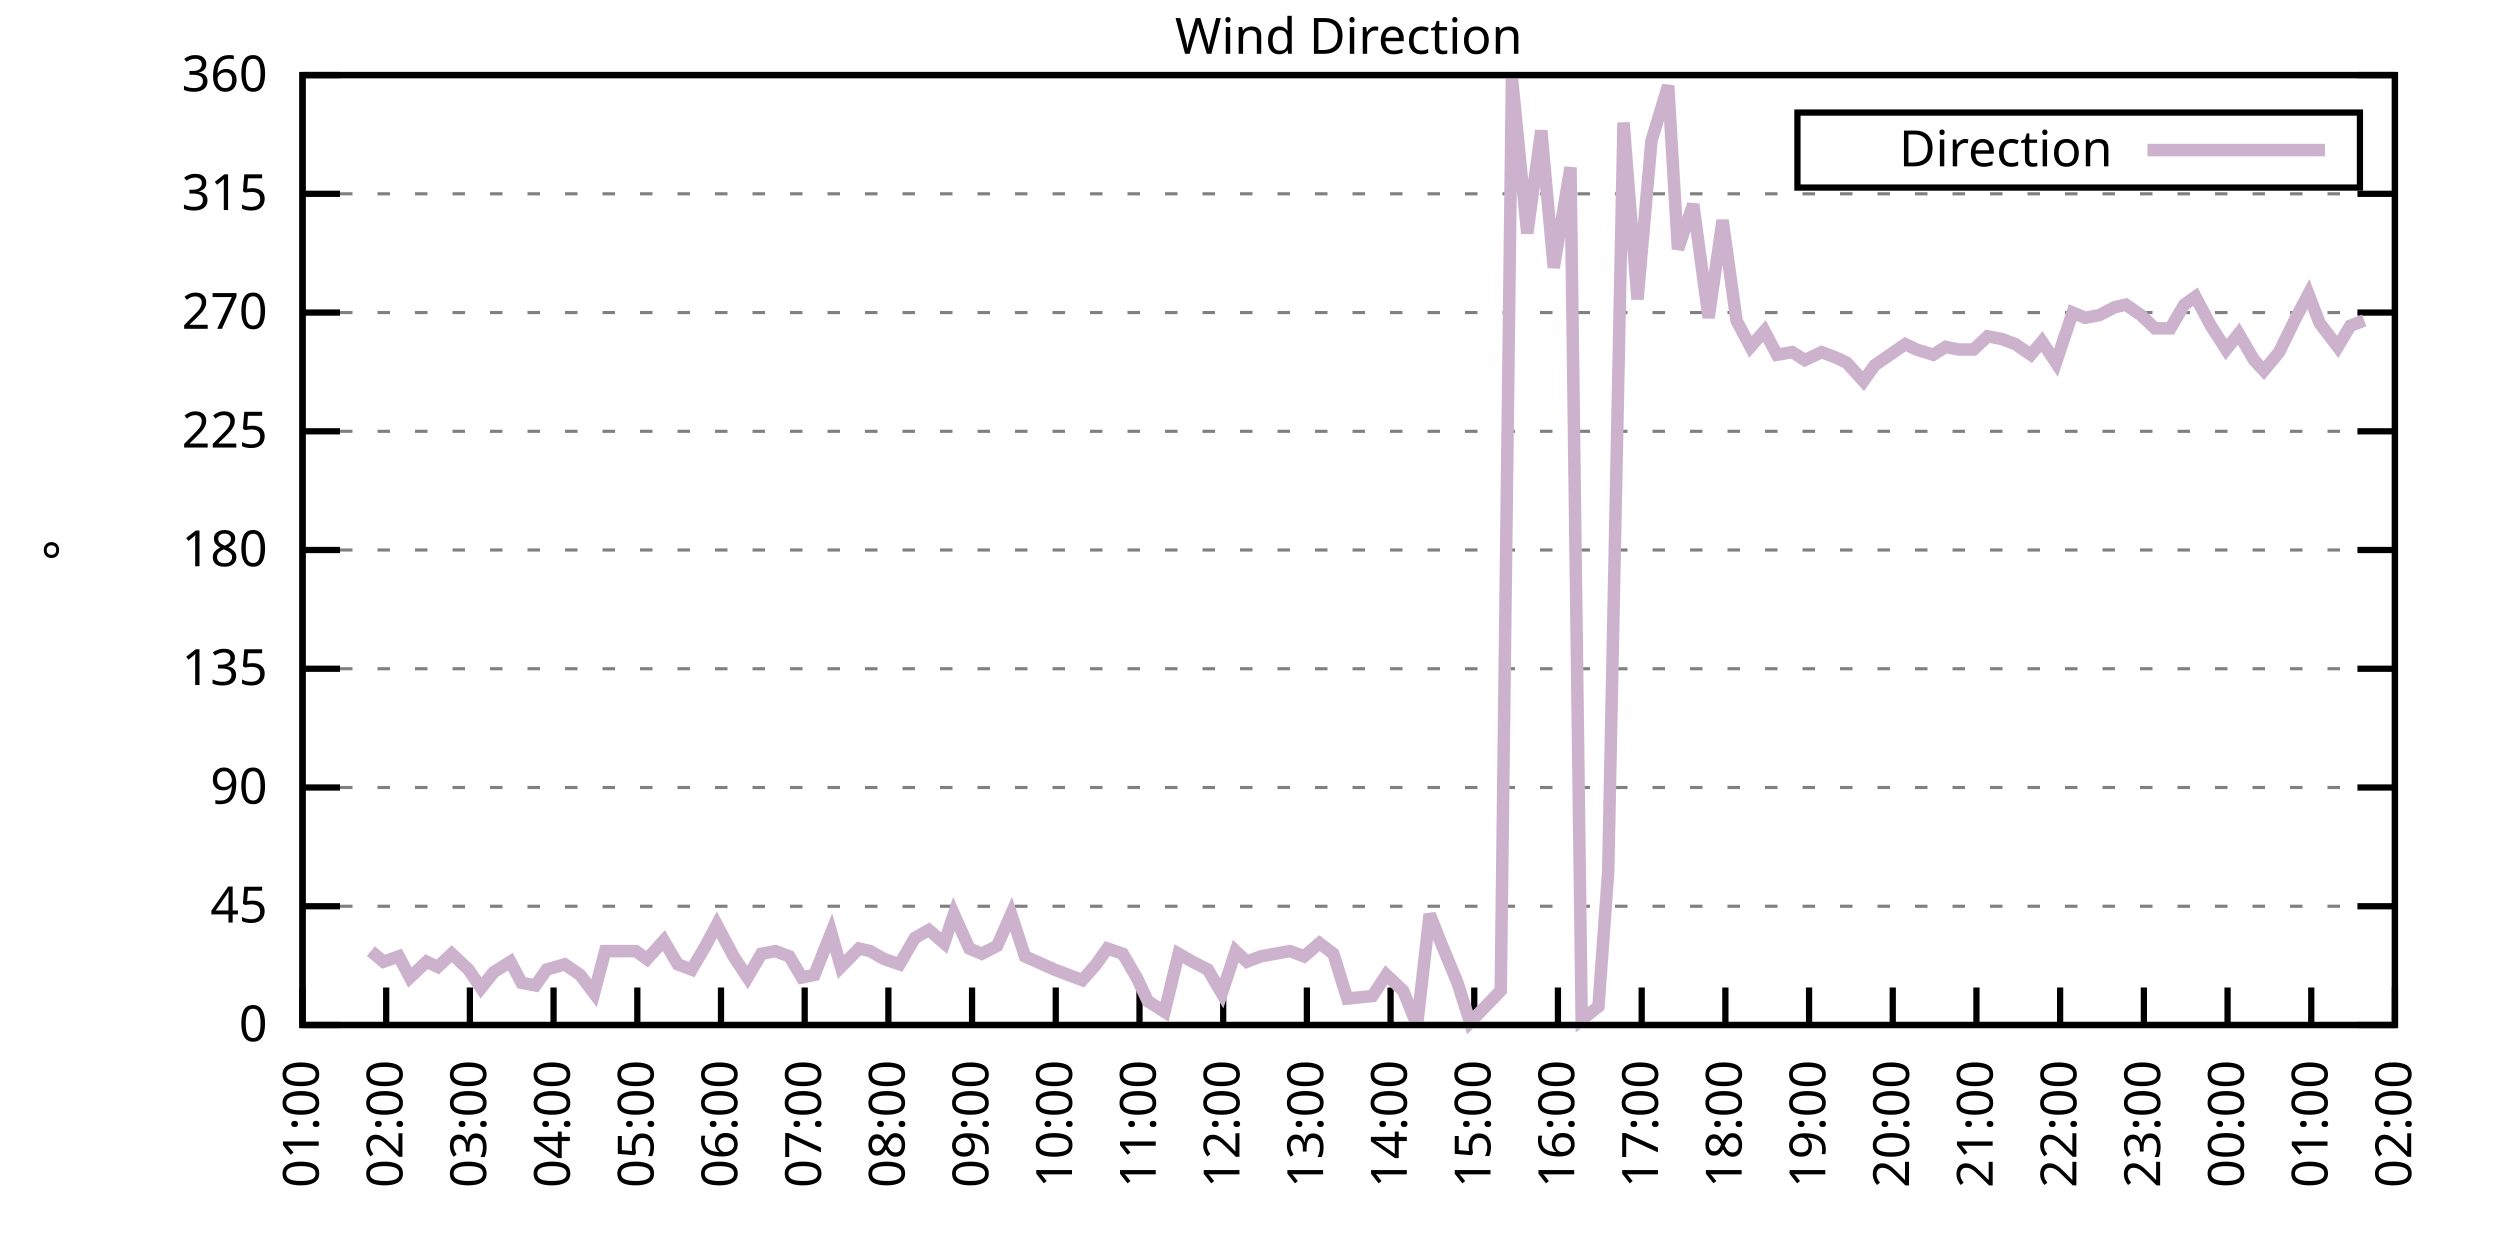
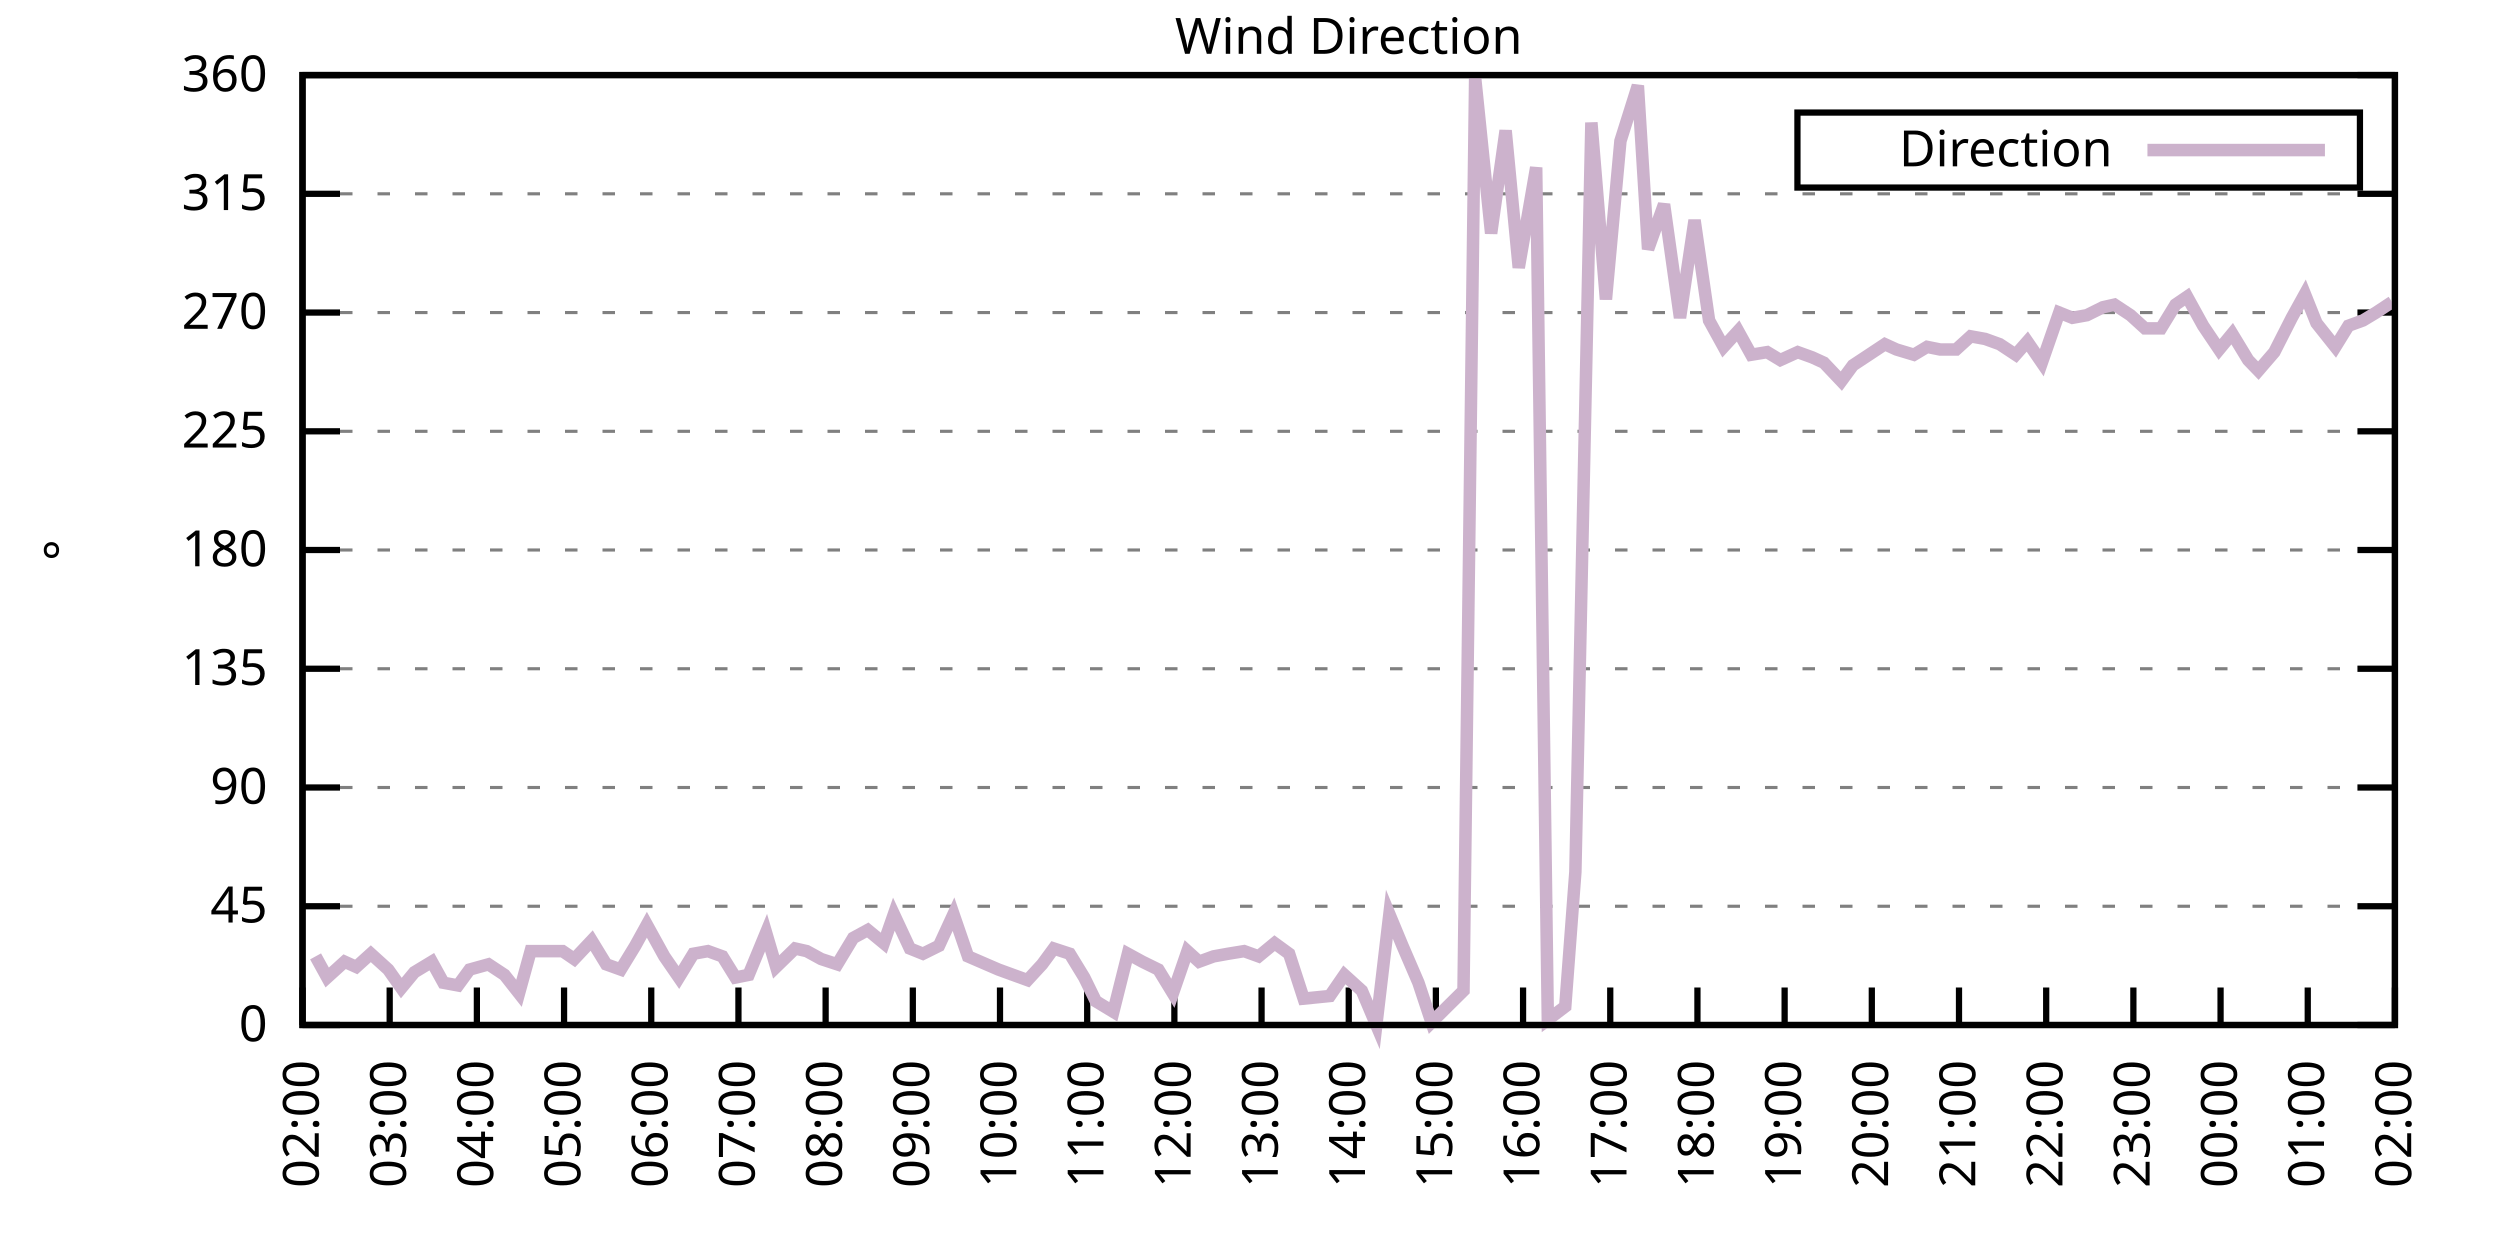
<svg xmlns="http://www.w3.org/2000/svg" xmlns:xlink="http://www.w3.org/1999/xlink" width="400" height="200" viewBox="0 0 400 200">
  <g id="gnuplot_canvas">
    <rect x="0" y="0" width="400" height="200" fill="none" />
    <defs>
      <circle id="gpDot" r="0.5" stroke-width="0.5" stroke="currentColor" />
      <path id="gpPt0" stroke-width="0.333" stroke="currentColor" d="M-1,0 h2 M0,-1 v2" />
      <path id="gpPt1" stroke-width="0.333" stroke="currentColor" d="M-1,-1 L1,1 M1,-1 L-1,1" />
      <path id="gpPt2" stroke-width="0.333" stroke="currentColor" d="M-1,0 L1,0 M0,-1 L0,1 M-1,-1 L1,1 M-1,1 L1,-1" />
      <rect id="gpPt3" stroke-width="0.333" stroke="currentColor" x="-1" y="-1" width="2" height="2" />
      <rect id="gpPt4" stroke-width="0.333" stroke="currentColor" fill="currentColor" x="-1" y="-1" width="2" height="2" />
      <circle id="gpPt5" stroke-width="0.333" stroke="currentColor" cx="0" cy="0" r="1" />
      <use xlink:href="#gpPt5" id="gpPt6" fill="currentColor" stroke="none" />
      <path id="gpPt7" stroke-width="0.333" stroke="currentColor" d="M0,-1.33 L-1.33,0.67 L1.33,0.67 z" />
      <use xlink:href="#gpPt7" id="gpPt8" fill="currentColor" stroke="none" />
      <use xlink:href="#gpPt7" id="gpPt9" stroke="currentColor" transform="rotate(180)" />
      <use xlink:href="#gpPt9" id="gpPt10" fill="currentColor" stroke="none" />
      <use xlink:href="#gpPt3" id="gpPt11" stroke="currentColor" transform="rotate(45)" />
      <use xlink:href="#gpPt11" id="gpPt12" fill="currentColor" stroke="none" />
      <path id="gpPt13" stroke-width="0.333" stroke="currentColor" d="M0,1.330 L1.265,0.411 L0.782,-1.067 L-0.782,-1.076 L-1.265,0.411 z" />
      <use xlink:href="#gpPt13" id="gpPt14" fill="currentColor" stroke="none" />
      <filter id="textbox" filterUnits="objectBoundingBox" x="0" y="0" height="1" width="1">
        <feFlood flood-color="white" flood-opacity="1" result="bgnd" />
        <feComposite in="SourceGraphic" in2="bgnd" operator="atop" />
      </filter>
      <filter id="greybox" filterUnits="objectBoundingBox" x="0" y="0" height="1" width="1">
        <feFlood flood-color="lightgrey" flood-opacity="1" result="grey" />
        <feComposite in="SourceGraphic" in2="grey" operator="atop" />
      </filter>
    </defs>
    <g fill="none" color="white" stroke="currentColor" stroke-width="1.00" stroke-linecap="butt" stroke-linejoin="miter">
</g>
    <g fill="none" color="black" stroke="currentColor" stroke-width="1.00" stroke-linecap="butt" stroke-linejoin="miter">
      <g stroke="none" shape-rendering="crispEdges">
        <polygon fill="rgb(255, 255, 255)" points="48.40,164.00 383.18,164.00 383.18,12.02 48.40,12.02 " />
      </g>
    </g>
    <g fill="none" color="black" stroke="currentColor" stroke-width="1.00" stroke-linecap="butt" stroke-linejoin="miter">
</g>
    <g fill="none" color="black" stroke="black" stroke-width="0.50" stroke-linecap="butt" stroke-linejoin="miter">
</g>
    <g fill="none" color="gray" stroke="currentColor" stroke-width="0.50" stroke-linecap="butt" stroke-linejoin="miter">
      <path stroke="gray" stroke-dasharray="2,4" class="gridline" d="M48.40,164.00 L383.19,164.00  " />
    </g>
    <g fill="none" color="gray" stroke="gray" stroke-width="1.00" stroke-linecap="butt" stroke-linejoin="miter">
</g>
    <g fill="none" color="black" stroke="currentColor" stroke-width="1.00" stroke-linecap="butt" stroke-linejoin="miter">
      <path stroke="black" d="M48.40,164.00 L54.40,164.00 M383.19,164.00 L377.19,164.00  " />
      <g transform="translate(42.80,166.60)" stroke="none" fill="black" font-family="Sans" font-size="8.00" text-anchor="end">
        <text>
          <tspan font-family="Sans"> 0</tspan>
        </text>
      </g>
    </g>
    <g fill="none" color="black" stroke="currentColor" stroke-width="1.00" stroke-linecap="butt" stroke-linejoin="miter">
</g>
    <g fill="none" color="black" stroke="black" stroke-width="0.50" stroke-linecap="butt" stroke-linejoin="miter">
</g>
    <g fill="none" color="gray" stroke="currentColor" stroke-width="0.50" stroke-linecap="butt" stroke-linejoin="miter">
      <path stroke="gray" stroke-dasharray="2,4" class="gridline" d="M48.40,145.00 L383.19,145.00  " />
    </g>
    <g fill="none" color="gray" stroke="gray" stroke-width="1.00" stroke-linecap="butt" stroke-linejoin="miter">
</g>
    <g fill="none" color="black" stroke="currentColor" stroke-width="1.00" stroke-linecap="butt" stroke-linejoin="miter">
      <path stroke="black" d="M48.40,145.00 L54.40,145.00 M383.19,145.00 L377.19,145.00  " />
      <g transform="translate(42.80,147.60)" stroke="none" fill="black" font-family="Sans" font-size="8.00" text-anchor="end">
        <text>
          <tspan font-family="Sans"> 45</tspan>
        </text>
      </g>
    </g>
    <g fill="none" color="black" stroke="currentColor" stroke-width="1.00" stroke-linecap="butt" stroke-linejoin="miter">
</g>
    <g fill="none" color="black" stroke="black" stroke-width="0.50" stroke-linecap="butt" stroke-linejoin="miter">
</g>
    <g fill="none" color="gray" stroke="currentColor" stroke-width="0.50" stroke-linecap="butt" stroke-linejoin="miter">
      <path stroke="gray" stroke-dasharray="2,4" class="gridline" d="M48.40,126.00 L383.19,126.00  " />
    </g>
    <g fill="none" color="gray" stroke="gray" stroke-width="1.00" stroke-linecap="butt" stroke-linejoin="miter">
</g>
    <g fill="none" color="black" stroke="currentColor" stroke-width="1.00" stroke-linecap="butt" stroke-linejoin="miter">
      <path stroke="black" d="M48.40,126.00 L54.40,126.00 M383.19,126.00 L377.19,126.00  " />
      <g transform="translate(42.80,128.60)" stroke="none" fill="black" font-family="Sans" font-size="8.00" text-anchor="end">
        <text>
          <tspan font-family="Sans"> 90</tspan>
        </text>
      </g>
    </g>
    <g fill="none" color="black" stroke="currentColor" stroke-width="1.00" stroke-linecap="butt" stroke-linejoin="miter">
</g>
    <g fill="none" color="black" stroke="black" stroke-width="0.50" stroke-linecap="butt" stroke-linejoin="miter">
</g>
    <g fill="none" color="gray" stroke="currentColor" stroke-width="0.50" stroke-linecap="butt" stroke-linejoin="miter">
      <path stroke="gray" stroke-dasharray="2,4" class="gridline" d="M48.40,107.00 L383.19,107.00  " />
    </g>
    <g fill="none" color="gray" stroke="gray" stroke-width="1.00" stroke-linecap="butt" stroke-linejoin="miter">
</g>
    <g fill="none" color="black" stroke="currentColor" stroke-width="1.00" stroke-linecap="butt" stroke-linejoin="miter">
      <path stroke="black" d="M48.40,107.00 L54.40,107.00 M383.19,107.00 L377.19,107.00  " />
      <g transform="translate(42.80,109.60)" stroke="none" fill="black" font-family="Sans" font-size="8.00" text-anchor="end">
        <text>
          <tspan font-family="Sans"> 135</tspan>
        </text>
      </g>
    </g>
    <g fill="none" color="black" stroke="currentColor" stroke-width="1.00" stroke-linecap="butt" stroke-linejoin="miter">
</g>
    <g fill="none" color="black" stroke="black" stroke-width="0.50" stroke-linecap="butt" stroke-linejoin="miter">
</g>
    <g fill="none" color="gray" stroke="currentColor" stroke-width="0.50" stroke-linecap="butt" stroke-linejoin="miter">
      <path stroke="gray" stroke-dasharray="2,4" class="gridline" d="M48.40,88.00 L383.19,88.00  " />
    </g>
    <g fill="none" color="gray" stroke="gray" stroke-width="1.00" stroke-linecap="butt" stroke-linejoin="miter">
</g>
    <g fill="none" color="black" stroke="currentColor" stroke-width="1.00" stroke-linecap="butt" stroke-linejoin="miter">
      <path stroke="black" d="M48.40,88.00 L54.40,88.00 M383.19,88.00 L377.19,88.00  " />
      <g transform="translate(42.80,90.60)" stroke="none" fill="black" font-family="Sans" font-size="8.00" text-anchor="end">
        <text>
          <tspan font-family="Sans"> 180</tspan>
        </text>
      </g>
    </g>
    <g fill="none" color="black" stroke="currentColor" stroke-width="1.00" stroke-linecap="butt" stroke-linejoin="miter">
</g>
    <g fill="none" color="black" stroke="black" stroke-width="0.50" stroke-linecap="butt" stroke-linejoin="miter">
</g>
    <g fill="none" color="gray" stroke="currentColor" stroke-width="0.50" stroke-linecap="butt" stroke-linejoin="miter">
      <path stroke="gray" stroke-dasharray="2,4" class="gridline" d="M48.40,69.01 L383.19,69.01  " />
    </g>
    <g fill="none" color="gray" stroke="gray" stroke-width="1.00" stroke-linecap="butt" stroke-linejoin="miter">
</g>
    <g fill="none" color="black" stroke="currentColor" stroke-width="1.00" stroke-linecap="butt" stroke-linejoin="miter">
      <path stroke="black" d="M48.40,69.01 L54.40,69.01 M383.19,69.01 L377.19,69.01  " />
      <g transform="translate(42.80,71.61)" stroke="none" fill="black" font-family="Sans" font-size="8.00" text-anchor="end">
        <text>
          <tspan font-family="Sans"> 225</tspan>
        </text>
      </g>
    </g>
    <g fill="none" color="black" stroke="currentColor" stroke-width="1.00" stroke-linecap="butt" stroke-linejoin="miter">
</g>
    <g fill="none" color="black" stroke="black" stroke-width="0.50" stroke-linecap="butt" stroke-linejoin="miter">
</g>
    <g fill="none" color="gray" stroke="currentColor" stroke-width="0.50" stroke-linecap="butt" stroke-linejoin="miter">
      <path stroke="gray" stroke-dasharray="2,4" class="gridline" d="M48.40,50.01 L383.19,50.01  " />
    </g>
    <g fill="none" color="gray" stroke="gray" stroke-width="1.00" stroke-linecap="butt" stroke-linejoin="miter">
</g>
    <g fill="none" color="black" stroke="currentColor" stroke-width="1.00" stroke-linecap="butt" stroke-linejoin="miter">
      <path stroke="black" d="M48.40,50.01 L54.40,50.01 M383.19,50.01 L377.19,50.01  " />
      <g transform="translate(42.80,52.61)" stroke="none" fill="black" font-family="Sans" font-size="8.00" text-anchor="end">
        <text>
          <tspan font-family="Sans"> 270</tspan>
        </text>
      </g>
    </g>
    <g fill="none" color="black" stroke="currentColor" stroke-width="1.00" stroke-linecap="butt" stroke-linejoin="miter">
</g>
    <g fill="none" color="black" stroke="black" stroke-width="0.50" stroke-linecap="butt" stroke-linejoin="miter">
</g>
    <g fill="none" color="gray" stroke="currentColor" stroke-width="0.50" stroke-linecap="butt" stroke-linejoin="miter">
      <path stroke="gray" stroke-dasharray="2,4" class="gridline" d="M48.40,31.01 L383.19,31.01  " />
    </g>
    <g fill="none" color="gray" stroke="gray" stroke-width="1.00" stroke-linecap="butt" stroke-linejoin="miter">
</g>
    <g fill="none" color="black" stroke="currentColor" stroke-width="1.00" stroke-linecap="butt" stroke-linejoin="miter">
      <path stroke="black" d="M48.40,31.01 L54.40,31.01 M383.19,31.01 L377.19,31.01  " />
      <g transform="translate(42.80,33.61)" stroke="none" fill="black" font-family="Sans" font-size="8.00" text-anchor="end">
        <text>
          <tspan font-family="Sans"> 315</tspan>
        </text>
      </g>
    </g>
    <g fill="none" color="black" stroke="currentColor" stroke-width="1.00" stroke-linecap="butt" stroke-linejoin="miter">
</g>
    <g fill="none" color="black" stroke="black" stroke-width="0.50" stroke-linecap="butt" stroke-linejoin="miter">
</g>
    <g fill="none" color="gray" stroke="currentColor" stroke-width="0.50" stroke-linecap="butt" stroke-linejoin="miter">
      <path stroke="gray" stroke-dasharray="2,4" class="gridline" d="M48.40,12.01 L383.19,12.01  " />
    </g>
    <g fill="none" color="gray" stroke="gray" stroke-width="1.00" stroke-linecap="butt" stroke-linejoin="miter">
</g>
    <g fill="none" color="black" stroke="currentColor" stroke-width="1.00" stroke-linecap="butt" stroke-linejoin="miter">
      <path stroke="black" d="M48.40,12.01 L54.40,12.01 M383.19,12.01 L377.19,12.01  " />
      <g transform="translate(42.80,14.61)" stroke="none" fill="black" font-family="Sans" font-size="8.00" text-anchor="end">
        <text>
          <tspan font-family="Sans"> 360</tspan>
        </text>
      </g>
    </g>
    <g fill="none" color="black" stroke="currentColor" stroke-width="1.00" stroke-linecap="butt" stroke-linejoin="miter">
      <path stroke="black" d="M48.40,164.00 L48.40,158.00  " />
      <g transform="translate(51.00,169.60) rotate(270.00)" stroke="none" fill="black" font-family="Sans" font-size="8.00" text-anchor="end">
        <text>
-           <tspan font-family="Sans">01:00</tspan>
-         </text>
-       </g>
-     </g>
-     <g fill="none" color="black" stroke="currentColor" stroke-width="1.00" stroke-linecap="butt" stroke-linejoin="miter">
-       <path stroke="black" d="M61.79,164.00 L61.79,158.00  " />
-       <g transform="translate(64.39,169.60) rotate(270.00)" stroke="none" fill="black" font-family="Sans" font-size="8.00" text-anchor="end">
-         <text>
          <tspan font-family="Sans">02:00</tspan>
        </text>
      </g>
    </g>
    <g fill="none" color="black" stroke="currentColor" stroke-width="1.00" stroke-linecap="butt" stroke-linejoin="miter">
-       <path stroke="black" d="M75.18,164.00 L75.18,158.00  " />
-       <g transform="translate(77.78,169.60) rotate(270.00)" stroke="none" fill="black" font-family="Sans" font-size="8.00" text-anchor="end">
+       <path stroke="black" d="M62.35,164.00 L62.35,158.00  " />
+       <g transform="translate(64.95,169.60) rotate(270.00)" stroke="none" fill="black" font-family="Sans" font-size="8.00" text-anchor="end">
        <text>
          <tspan font-family="Sans">03:00</tspan>
        </text>
      </g>
    </g>
    <g fill="none" color="black" stroke="currentColor" stroke-width="1.00" stroke-linecap="butt" stroke-linejoin="miter">
-       <path stroke="black" d="M88.57,164.00 L88.57,158.00  " />
-       <g transform="translate(91.17,169.60) rotate(270.00)" stroke="none" fill="black" font-family="Sans" font-size="8.00" text-anchor="end">
+       <path stroke="black" d="M76.30,164.00 L76.30,158.00  " />
+       <g transform="translate(78.90,169.60) rotate(270.00)" stroke="none" fill="black" font-family="Sans" font-size="8.00" text-anchor="end">
        <text>
          <tspan font-family="Sans">04:00</tspan>
        </text>
      </g>
    </g>
    <g fill="none" color="black" stroke="currentColor" stroke-width="1.00" stroke-linecap="butt" stroke-linejoin="miter">
-       <path stroke="black" d="M101.97,164.00 L101.97,158.00  " />
-       <g transform="translate(104.57,169.60) rotate(270.00)" stroke="none" fill="black" font-family="Sans" font-size="8.00" text-anchor="end">
+       <path stroke="black" d="M90.25,164.00 L90.25,158.00  " />
+       <g transform="translate(92.85,169.60) rotate(270.00)" stroke="none" fill="black" font-family="Sans" font-size="8.00" text-anchor="end">
        <text>
          <tspan font-family="Sans">05:00</tspan>
        </text>
      </g>
    </g>
    <g fill="none" color="black" stroke="currentColor" stroke-width="1.00" stroke-linecap="butt" stroke-linejoin="miter">
-       <path stroke="black" d="M115.36,164.00 L115.36,158.00  " />
-       <g transform="translate(117.96,169.60) rotate(270.00)" stroke="none" fill="black" font-family="Sans" font-size="8.00" text-anchor="end">
+       <path stroke="black" d="M104.20,164.00 L104.20,158.00  " />
+       <g transform="translate(106.80,169.60) rotate(270.00)" stroke="none" fill="black" font-family="Sans" font-size="8.00" text-anchor="end">
        <text>
          <tspan font-family="Sans">06:00</tspan>
        </text>
      </g>
    </g>
    <g fill="none" color="black" stroke="currentColor" stroke-width="1.00" stroke-linecap="butt" stroke-linejoin="miter">
-       <path stroke="black" d="M128.75,164.00 L128.75,158.00  " />
-       <g transform="translate(131.35,169.60) rotate(270.00)" stroke="none" fill="black" font-family="Sans" font-size="8.00" text-anchor="end">
+       <path stroke="black" d="M118.15,164.00 L118.15,158.00  " />
+       <g transform="translate(120.75,169.60) rotate(270.00)" stroke="none" fill="black" font-family="Sans" font-size="8.00" text-anchor="end">
        <text>
          <tspan font-family="Sans">07:00</tspan>
        </text>
      </g>
    </g>
    <g fill="none" color="black" stroke="currentColor" stroke-width="1.00" stroke-linecap="butt" stroke-linejoin="miter">
-       <path stroke="black" d="M142.14,164.00 L142.14,158.00  " />
-       <g transform="translate(144.74,169.60) rotate(270.00)" stroke="none" fill="black" font-family="Sans" font-size="8.00" text-anchor="end">
+       <path stroke="black" d="M132.10,164.00 L132.10,158.00  " />
+       <g transform="translate(134.70,169.60) rotate(270.00)" stroke="none" fill="black" font-family="Sans" font-size="8.00" text-anchor="end">
        <text>
          <tspan font-family="Sans">08:00</tspan>
        </text>
      </g>
    </g>
    <g fill="none" color="black" stroke="currentColor" stroke-width="1.00" stroke-linecap="butt" stroke-linejoin="miter">
-       <path stroke="black" d="M155.53,164.00 L155.53,158.00  " />
-       <g transform="translate(158.13,169.60) rotate(270.00)" stroke="none" fill="black" font-family="Sans" font-size="8.00" text-anchor="end">
+       <path stroke="black" d="M146.05,164.00 L146.05,158.00  " />
+       <g transform="translate(148.65,169.60) rotate(270.00)" stroke="none" fill="black" font-family="Sans" font-size="8.00" text-anchor="end">
        <text>
          <tspan font-family="Sans">09:00</tspan>
        </text>
      </g>
    </g>
    <g fill="none" color="black" stroke="currentColor" stroke-width="1.00" stroke-linecap="butt" stroke-linejoin="miter">
-       <path stroke="black" d="M168.92,164.00 L168.92,158.00  " />
-       <g transform="translate(171.52,169.60) rotate(270.00)" stroke="none" fill="black" font-family="Sans" font-size="8.00" text-anchor="end">
+       <path stroke="black" d="M160.00,164.00 L160.00,158.00  " />
+       <g transform="translate(162.60,169.60) rotate(270.00)" stroke="none" fill="black" font-family="Sans" font-size="8.00" text-anchor="end">
        <text>
          <tspan font-family="Sans">10:00</tspan>
        </text>
      </g>
    </g>
    <g fill="none" color="black" stroke="currentColor" stroke-width="1.00" stroke-linecap="butt" stroke-linejoin="miter">
-       <path stroke="black" d="M182.32,164.00 L182.32,158.00  " />
-       <g transform="translate(184.92,169.60) rotate(270.00)" stroke="none" fill="black" font-family="Sans" font-size="8.00" text-anchor="end">
+       <path stroke="black" d="M173.95,164.00 L173.95,158.00  " />
+       <g transform="translate(176.55,169.60) rotate(270.00)" stroke="none" fill="black" font-family="Sans" font-size="8.00" text-anchor="end">
        <text>
          <tspan font-family="Sans">11:00</tspan>
        </text>
      </g>
    </g>
    <g fill="none" color="black" stroke="currentColor" stroke-width="1.00" stroke-linecap="butt" stroke-linejoin="miter">
-       <path stroke="black" d="M195.71,164.00 L195.71,158.00  " />
-       <g transform="translate(198.31,169.60) rotate(270.00)" stroke="none" fill="black" font-family="Sans" font-size="8.00" text-anchor="end">
+       <path stroke="black" d="M187.90,164.00 L187.90,158.00  " />
+       <g transform="translate(190.50,169.60) rotate(270.00)" stroke="none" fill="black" font-family="Sans" font-size="8.00" text-anchor="end">
        <text>
          <tspan font-family="Sans">12:00</tspan>
        </text>
      </g>
    </g>
    <g fill="none" color="black" stroke="currentColor" stroke-width="1.00" stroke-linecap="butt" stroke-linejoin="miter">
-       <path stroke="black" d="M209.10,164.00 L209.10,158.00  " />
-       <g transform="translate(211.70,169.60) rotate(270.00)" stroke="none" fill="black" font-family="Sans" font-size="8.00" text-anchor="end">
+       <path stroke="black" d="M201.85,164.00 L201.85,158.00  " />
+       <g transform="translate(204.45,169.60) rotate(270.00)" stroke="none" fill="black" font-family="Sans" font-size="8.00" text-anchor="end">
        <text>
          <tspan font-family="Sans">13:00</tspan>
        </text>
      </g>
    </g>
    <g fill="none" color="black" stroke="currentColor" stroke-width="1.00" stroke-linecap="butt" stroke-linejoin="miter">
-       <path stroke="black" d="M222.49,164.00 L222.49,158.00  " />
-       <g transform="translate(225.09,169.60) rotate(270.00)" stroke="none" fill="black" font-family="Sans" font-size="8.00" text-anchor="end">
+       <path stroke="black" d="M215.80,164.00 L215.80,158.00  " />
+       <g transform="translate(218.40,169.60) rotate(270.00)" stroke="none" fill="black" font-family="Sans" font-size="8.00" text-anchor="end">
        <text>
          <tspan font-family="Sans">14:00</tspan>
        </text>
      </g>
    </g>
    <g fill="none" color="black" stroke="currentColor" stroke-width="1.00" stroke-linecap="butt" stroke-linejoin="miter">
-       <path stroke="black" d="M235.88,164.00 L235.88,158.00  " />
-       <g transform="translate(238.48,169.60) rotate(270.00)" stroke="none" fill="black" font-family="Sans" font-size="8.00" text-anchor="end">
+       <path stroke="black" d="M229.74,164.00 L229.74,158.00  " />
+       <g transform="translate(232.34,169.60) rotate(270.00)" stroke="none" fill="black" font-family="Sans" font-size="8.00" text-anchor="end">
        <text>
          <tspan font-family="Sans">15:00</tspan>
        </text>
      </g>
    </g>
    <g fill="none" color="black" stroke="currentColor" stroke-width="1.00" stroke-linecap="butt" stroke-linejoin="miter">
-       <path stroke="black" d="M249.27,164.00 L249.27,158.00  " />
-       <g transform="translate(251.87,169.60) rotate(270.00)" stroke="none" fill="black" font-family="Sans" font-size="8.00" text-anchor="end">
+       <path stroke="black" d="M243.69,164.00 L243.69,158.00  " />
+       <g transform="translate(246.29,169.60) rotate(270.00)" stroke="none" fill="black" font-family="Sans" font-size="8.00" text-anchor="end">
        <text>
          <tspan font-family="Sans">16:00</tspan>
        </text>
      </g>
    </g>
    <g fill="none" color="black" stroke="currentColor" stroke-width="1.00" stroke-linecap="butt" stroke-linejoin="miter">
-       <path stroke="black" d="M262.67,164.00 L262.67,158.00  " />
-       <g transform="translate(265.27,169.60) rotate(270.00)" stroke="none" fill="black" font-family="Sans" font-size="8.00" text-anchor="end">
+       <path stroke="black" d="M257.64,164.00 L257.64,158.00  " />
+       <g transform="translate(260.24,169.60) rotate(270.00)" stroke="none" fill="black" font-family="Sans" font-size="8.00" text-anchor="end">
        <text>
          <tspan font-family="Sans">17:00</tspan>
        </text>
      </g>
    </g>
    <g fill="none" color="black" stroke="currentColor" stroke-width="1.00" stroke-linecap="butt" stroke-linejoin="miter">
-       <path stroke="black" d="M276.06,164.00 L276.06,158.00  " />
-       <g transform="translate(278.66,169.60) rotate(270.00)" stroke="none" fill="black" font-family="Sans" font-size="8.00" text-anchor="end">
+       <path stroke="black" d="M271.59,164.00 L271.59,158.00  " />
+       <g transform="translate(274.19,169.60) rotate(270.00)" stroke="none" fill="black" font-family="Sans" font-size="8.00" text-anchor="end">
        <text>
          <tspan font-family="Sans">18:00</tspan>
        </text>
      </g>
    </g>
    <g fill="none" color="black" stroke="currentColor" stroke-width="1.00" stroke-linecap="butt" stroke-linejoin="miter">
-       <path stroke="black" d="M289.45,164.00 L289.45,158.00  " />
-       <g transform="translate(292.05,169.60) rotate(270.00)" stroke="none" fill="black" font-family="Sans" font-size="8.00" text-anchor="end">
+       <path stroke="black" d="M285.54,164.00 L285.54,158.00  " />
+       <g transform="translate(288.14,169.60) rotate(270.00)" stroke="none" fill="black" font-family="Sans" font-size="8.00" text-anchor="end">
        <text>
          <tspan font-family="Sans">19:00</tspan>
        </text>
      </g>
    </g>
    <g fill="none" color="black" stroke="currentColor" stroke-width="1.00" stroke-linecap="butt" stroke-linejoin="miter">
-       <path stroke="black" d="M302.84,164.00 L302.84,158.00  " />
-       <g transform="translate(305.44,169.60) rotate(270.00)" stroke="none" fill="black" font-family="Sans" font-size="8.00" text-anchor="end">
+       <path stroke="black" d="M299.49,164.00 L299.49,158.00  " />
+       <g transform="translate(302.09,169.60) rotate(270.00)" stroke="none" fill="black" font-family="Sans" font-size="8.00" text-anchor="end">
        <text>
          <tspan font-family="Sans">20:00</tspan>
        </text>
      </g>
    </g>
    <g fill="none" color="black" stroke="currentColor" stroke-width="1.00" stroke-linecap="butt" stroke-linejoin="miter">
-       <path stroke="black" d="M316.23,164.00 L316.23,158.00  " />
-       <g transform="translate(318.83,169.60) rotate(270.00)" stroke="none" fill="black" font-family="Sans" font-size="8.00" text-anchor="end">
+       <path stroke="black" d="M313.44,164.00 L313.44,158.00  " />
+       <g transform="translate(316.04,169.60) rotate(270.00)" stroke="none" fill="black" font-family="Sans" font-size="8.00" text-anchor="end">
        <text>
          <tspan font-family="Sans">21:00</tspan>
        </text>
      </g>
    </g>
    <g fill="none" color="black" stroke="currentColor" stroke-width="1.00" stroke-linecap="butt" stroke-linejoin="miter">
-       <path stroke="black" d="M329.62,164.00 L329.62,158.00  " />
-       <g transform="translate(332.22,169.60) rotate(270.00)" stroke="none" fill="black" font-family="Sans" font-size="8.00" text-anchor="end">
+       <path stroke="black" d="M327.39,164.00 L327.39,158.00  " />
+       <g transform="translate(329.99,169.60) rotate(270.00)" stroke="none" fill="black" font-family="Sans" font-size="8.00" text-anchor="end">
        <text>
          <tspan font-family="Sans">22:00</tspan>
        </text>
      </g>
    </g>
    <g fill="none" color="black" stroke="currentColor" stroke-width="1.00" stroke-linecap="butt" stroke-linejoin="miter">
-       <path stroke="black" d="M343.02,164.00 L343.02,158.00  " />
-       <g transform="translate(345.62,169.60) rotate(270.00)" stroke="none" fill="black" font-family="Sans" font-size="8.00" text-anchor="end">
+       <path stroke="black" d="M341.34,164.00 L341.34,158.00  " />
+       <g transform="translate(343.94,169.60) rotate(270.00)" stroke="none" fill="black" font-family="Sans" font-size="8.00" text-anchor="end">
        <text>
          <tspan font-family="Sans">23:00</tspan>
        </text>
      </g>
    </g>
    <g fill="none" color="black" stroke="currentColor" stroke-width="1.00" stroke-linecap="butt" stroke-linejoin="miter">
-       <path stroke="black" d="M356.41,164.00 L356.41,158.00  " />
-       <g transform="translate(359.01,169.60) rotate(270.00)" stroke="none" fill="black" font-family="Sans" font-size="8.00" text-anchor="end">
+       <path stroke="black" d="M355.29,164.00 L355.29,158.00  " />
+       <g transform="translate(357.89,169.60) rotate(270.00)" stroke="none" fill="black" font-family="Sans" font-size="8.00" text-anchor="end">
        <text>
          <tspan font-family="Sans">00:00</tspan>
        </text>
      </g>
    </g>
    <g fill="none" color="black" stroke="currentColor" stroke-width="1.00" stroke-linecap="butt" stroke-linejoin="miter">
-       <path stroke="black" d="M369.80,164.00 L369.80,158.00  " />
-       <g transform="translate(372.40,169.60) rotate(270.00)" stroke="none" fill="black" font-family="Sans" font-size="8.00" text-anchor="end">
+       <path stroke="black" d="M369.24,164.00 L369.24,158.00  " />
+       <g transform="translate(371.84,169.60) rotate(270.00)" stroke="none" fill="black" font-family="Sans" font-size="8.00" text-anchor="end">
        <text>
          <tspan font-family="Sans">01:00</tspan>
        </text>
      </g>
    </g>
    <g fill="none" color="black" stroke="currentColor" stroke-width="1.00" stroke-linecap="butt" stroke-linejoin="miter">
      <path stroke="black" d="M383.19,164.00 L383.19,158.00  " />
      <g transform="translate(385.79,169.60) rotate(270.00)" stroke="none" fill="black" font-family="Sans" font-size="8.00" text-anchor="end">
        <text>
          <tspan font-family="Sans">02:00</tspan>
        </text>
      </g>
    </g>
    <g fill="none" color="black" stroke="currentColor" stroke-width="1.00" stroke-linecap="butt" stroke-linejoin="miter">
</g>
    <g fill="none" color="black" stroke="currentColor" stroke-width="1.00" stroke-linecap="butt" stroke-linejoin="miter">
      <path stroke="black" d="M48.40,12.01 L48.40,164.00 L383.19,164.00 L383.19,12.01 L48.40,12.01 Z  " />
    </g>
    <g fill="none" color="black" stroke="currentColor" stroke-width="1.00" stroke-linecap="butt" stroke-linejoin="miter">
</g>
    <g fill="none" color="black" stroke="currentColor" stroke-width="1.00" stroke-linecap="butt" stroke-linejoin="miter">
      <path stroke="black" d="M287.59,30.01 L287.59,18.01 L377.59,18.01 L377.59,30.01 L287.59,30.01 Z  " />
    </g>
    <g id="Wind_direction_plot_1">
      <g fill="none" color="white" stroke="black" stroke-width="2.00" stroke-linecap="butt" stroke-linejoin="miter">
</g>
      <g fill="none" color="black" stroke="currentColor" stroke-width="2.00" stroke-linecap="butt" stroke-linejoin="miter">
        <g transform="translate(337.99,26.61)" stroke="none" fill="black" font-family="Sans" font-size="8.00" text-anchor="end">
          <text>
            <tspan font-family="Sans">Direction</tspan>
          </text>
        </g>
      </g>
      <g fill="none" color="black" stroke="currentColor" stroke-width="2.00" stroke-linecap="butt" stroke-linejoin="miter">
-         <path stroke="rgb(204, 178, 204)" d="M343.59,24.01 L371.99,24.01 M59.34,152.18 L61.35,153.87 L63.80,153.02 L65.59,156.40 L68.26,153.87 L70.05,154.71   L72.28,152.60 L74.96,155.13 L76.97,158.09 L78.98,155.56 L81.66,153.87 L83.44,157.24 L85.67,157.67 L87.46,155.13   L90.36,154.29 L92.82,155.98 L95.05,158.93 L96.83,152.18 L99.51,152.18 L101.74,152.18 L103.53,153.45 L106.21,150.49   L108.44,154.29 L110.67,155.13 L112.90,151.33 L114.69,147.96 L117.37,153.02 L119.60,156.40 L121.83,152.60 L124.06,152.18   L126.29,153.02 L128.30,156.40 L130.31,155.98 L132.99,149.22 L134.55,154.71 L137.45,151.76 L139.24,152.18 L141.47,153.45   L143.93,154.29 L146.38,150.07 L148.61,148.80 L151.07,150.91 L152.63,146.27 L155.09,151.76 L157.10,152.60 L159.55,151.33   L161.78,146.27 L164.01,153.02 L168.70,155.13 L170.93,155.98 L173.17,156.82 L175.40,154.29 L177.18,151.76 L179.64,152.60   L181.87,156.40 L183.66,160.20 L186.33,161.89 L188.57,152.60 L190.80,153.87 L193.25,155.13 L195.48,158.93 L197.72,152.18   L199.50,153.87 L201.73,153.02 L203.97,152.60 L206.42,152.18 L208.65,153.02 L211.11,150.91 L213.34,152.60 L215.57,159.78   L219.59,159.36 L221.82,155.98 L224.50,158.51 L226.73,164.00 L228.74,146.27 L230.75,151.33 L233.20,157.24 L235.21,163.58   L237.67,161.04 L240.12,158.51 L241.91,12.43 L244.36,37.34 L246.60,20.88 L248.60,42.83 L251.28,26.79 L253.07,163.16   L255.75,161.04 L257.31,139.51 L259.76,19.61 L262.00,47.90 L264.23,22.56 L266.91,13.70 L268.47,39.87 L270.92,32.70   L273.38,50.85 L275.61,35.23 L277.84,51.27 L280.07,55.50 L282.31,52.96 L284.32,56.76 L286.77,56.34 L288.78,57.61   L291.46,56.34 L293.69,57.18 L295.48,58.03 L298.15,60.98 L299.94,58.45 L302.39,56.76 L304.85,55.07 L306.63,55.92   L309.31,56.76 L311.32,55.50 L313.33,55.92 L315.79,55.92 L318.02,53.81 L320.25,54.23 L322.48,55.07 L324.94,56.76   L326.72,54.65 L328.95,58.03 L331.63,50.01 L333.64,50.85 L335.87,50.43 L338.33,49.16 L340.11,48.74 L342.57,50.43   L344.80,52.54 L347.26,52.54 L349.49,48.74 L351.27,47.47 L353.73,52.12 L356.18,55.92 L358.19,53.39 L360.65,57.61   L362.21,59.30 L364.66,56.34 L367.34,50.85 L369.35,47.05 L371.14,51.70 L374.04,55.50 L376.05,52.12 L378.28,51.27    " />
+         <path stroke="rgb(204, 178, 204)" d="M343.59,24.01 L371.99,24.01 M50.49,153.02 L52.35,156.40 L55.14,153.87 L57.00,154.71 L59.33,152.60 L62.12,155.13   L64.21,158.09 L66.30,155.56 L69.09,153.87 L70.95,157.24 L73.28,157.67 L75.14,155.13 L78.16,154.29 L80.72,155.98   L83.04,158.93 L84.90,152.18 L87.69,152.18 L90.02,152.18 L91.88,153.45 L94.67,150.49 L96.99,154.29 L99.32,155.13   L101.64,151.33 L103.50,147.96 L106.29,153.02 L108.62,156.40 L110.94,152.60 L113.27,152.18 L115.59,153.02 L117.68,156.40   L119.78,155.98 L122.57,149.22 L124.19,154.71 L127.22,151.76 L129.08,152.18 L131.40,153.45 L133.96,154.29 L136.51,150.07   L138.84,148.80 L141.40,150.91 L143.02,146.27 L145.58,151.76 L147.67,152.60 L150.23,151.33 L152.56,146.27 L154.88,153.02   L159.76,155.13 L162.09,155.98 L164.41,156.82 L166.74,154.29 L168.60,151.76 L171.16,152.60 L173.48,156.40 L175.34,160.20   L178.13,161.89 L180.46,152.60 L182.78,153.87 L185.34,155.13 L187.66,158.93 L189.99,152.18 L191.85,153.87 L194.17,153.02   L196.50,152.60 L199.06,152.18 L201.38,153.02 L203.94,150.91 L206.26,152.60 L208.59,159.78 L212.77,159.36 L215.10,155.98   L217.89,158.51 L220.21,164.00 L222.30,146.27 L224.40,151.33 L226.95,157.24 L229.05,163.58 L231.60,161.04 L234.16,158.51   L236.02,12.43 L238.58,37.34 L240.90,20.88 L243.00,42.83 L245.79,26.79 L247.65,163.16 L250.44,161.04 L252.06,139.51   L254.62,19.61 L256.95,47.90 L259.27,22.56 L262.06,13.70 L263.69,39.87 L266.25,32.70 L268.80,50.85 L271.13,35.23   L273.45,51.27 L275.78,55.50 L278.10,52.96 L280.20,56.76 L282.75,56.34 L284.85,57.61 L287.64,56.34 L289.96,57.18   L291.82,58.03 L294.61,60.98 L296.47,58.45 L299.03,56.76 L301.58,55.07 L303.44,55.92 L306.23,56.76 L308.33,55.50   L310.42,55.92 L312.98,55.92 L315.30,53.81 L317.63,54.23 L319.95,55.07 L322.51,56.76 L324.37,54.65 L326.69,58.03   L329.48,50.01 L331.58,50.85 L333.90,50.43 L336.46,49.16 L338.32,48.74 L340.88,50.43 L343.20,52.54 L345.76,52.54   L348.08,48.74 L349.94,47.47 L352.50,52.12 L355.06,55.92 L357.15,53.39 L359.71,57.61 L361.34,59.30 L363.89,56.34   L366.68,50.85 L368.78,47.05 L370.64,51.70 L373.66,55.50 L375.75,52.12 L378.08,51.27 L380.17,50.01 L382.73,48.32    " />
      </g>
    </g>
    <g fill="none" color="black" stroke="currentColor" stroke-width="2.00" stroke-linecap="butt" stroke-linejoin="miter">
</g>
    <g fill="none" color="black" stroke="black" stroke-width="1.00" stroke-linecap="butt" stroke-linejoin="miter">
</g>
    <g fill="none" color="black" stroke="currentColor" stroke-width="1.00" stroke-linecap="butt" stroke-linejoin="miter">
      <path stroke="black" d="M48.40,12.01 L48.40,164.00 L383.19,164.00 L383.19,12.01 L48.40,12.01 Z  " />
      <g transform="translate(12.80,88.01) rotate(270.00)" stroke="none" fill="black" font-family="Sans" font-size="8.00" text-anchor="middle">
        <text>
          <tspan font-family="Sans">°</tspan>
        </text>
      </g>
    </g>
    <g fill="none" color="black" stroke="currentColor" stroke-width="1.00" stroke-linecap="butt" stroke-linejoin="miter">
</g>
    <g fill="none" color="black" stroke="currentColor" stroke-width="1.00" stroke-linecap="butt" stroke-linejoin="miter">
      <g transform="translate(215.79,8.61)" stroke="none" fill="black" font-family="Sans" font-size="8.00" text-anchor="middle">
        <text>
          <tspan font-family="Sans">Wind Direction</tspan>
        </text>
      </g>
    </g>
    <g fill="none" color="black" stroke="currentColor" stroke-width="1.00" stroke-linecap="butt" stroke-linejoin="miter">
</g>
  </g>
</svg>
